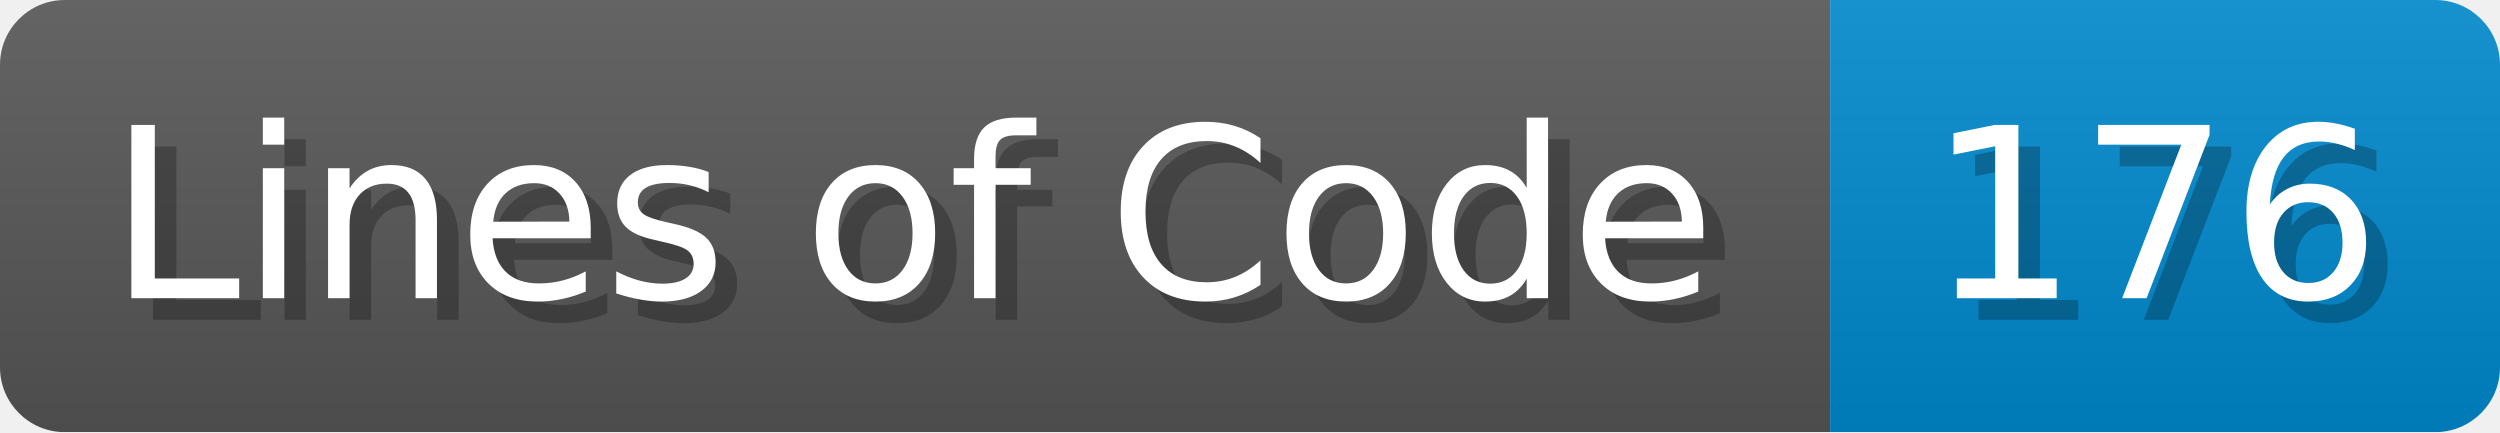
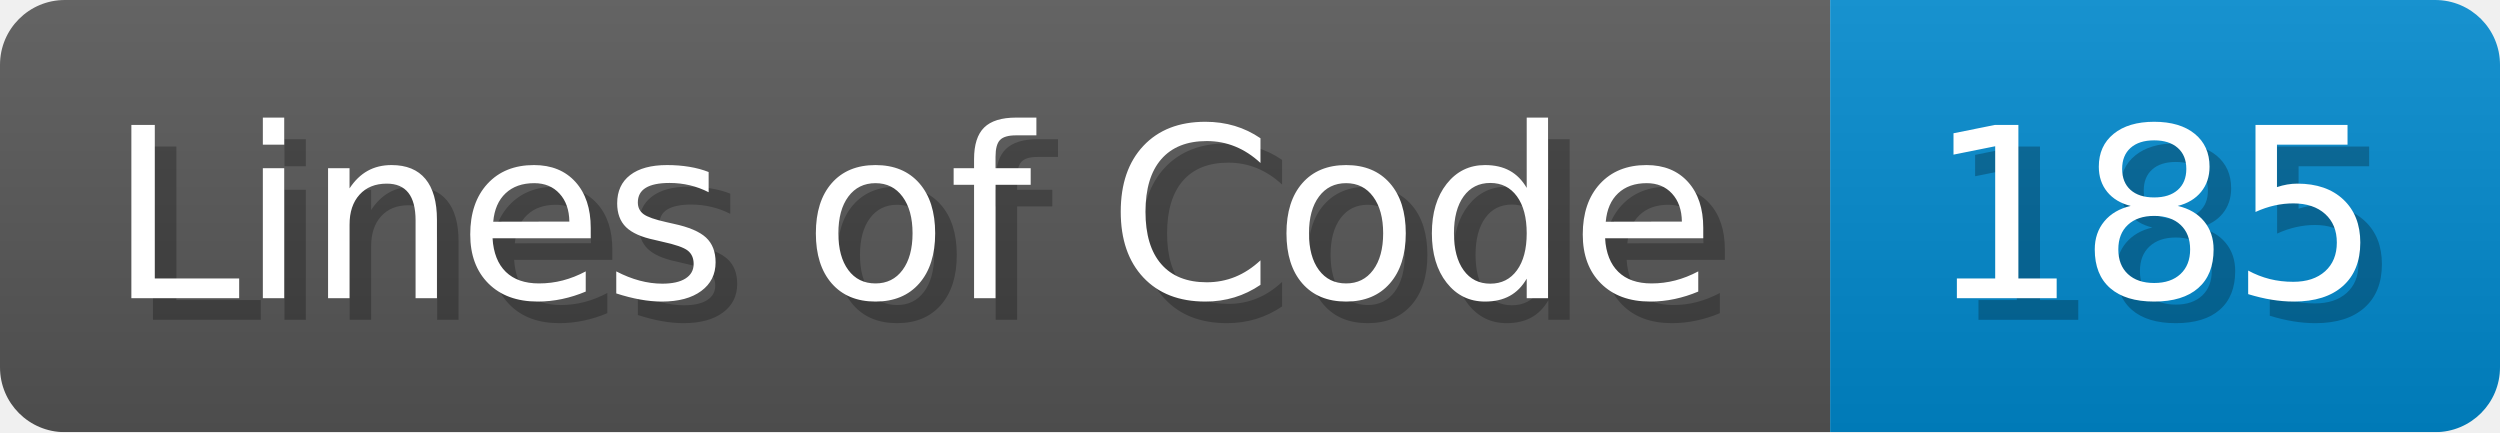
- <svg xmlns="http://www.w3.org/2000/svg" width="115.7" height="20" viewBox="0 0 1157 200" role="img" aria-label="Lines of Code: 176">
+ <svg xmlns="http://www.w3.org/2000/svg" width="115.7" height="20" viewBox="0 0 1157 200" role="img" aria-label="Lines of Code: 185">
  <linearGradient id="a" x2="0" y2="100%">
    <stop offset="0" stop-opacity=".1" stop-color="#EEE" />
    <stop offset="1" stop-opacity=".1" />
  </linearGradient>
  <mask id="m">
    <rect width="1157" height="200" rx="30" fill="#FFF" />
  </mask>
  <g mask="url(#m)">
    <rect width="847" height="200" fill="#555" />
    <rect width="310" height="200" fill="#08C" x="847" />
    <rect width="1157" height="200" fill="url(#a)" />
  </g>
  <g aria-hidden="true" fill="#fff" text-anchor="start" font-family="Verdana,DejaVu Sans,sans-serif" font-size="110">
    <text x="60" y="148" textLength="747" fill="#000" opacity="0.25">Lines of Code</text>
    <text x="50" y="138" textLength="747">Lines of Code</text>
-     <text x="902" y="148" textLength="210" fill="#000" opacity="0.25">176</text>
-     <text x="892" y="138" textLength="210">176</text>
+     <text x="902" y="148" textLength="210" fill="#000" opacity="0.25">185</text>
+     <text x="892" y="138" textLength="210">185</text>
  </g>
</svg>
